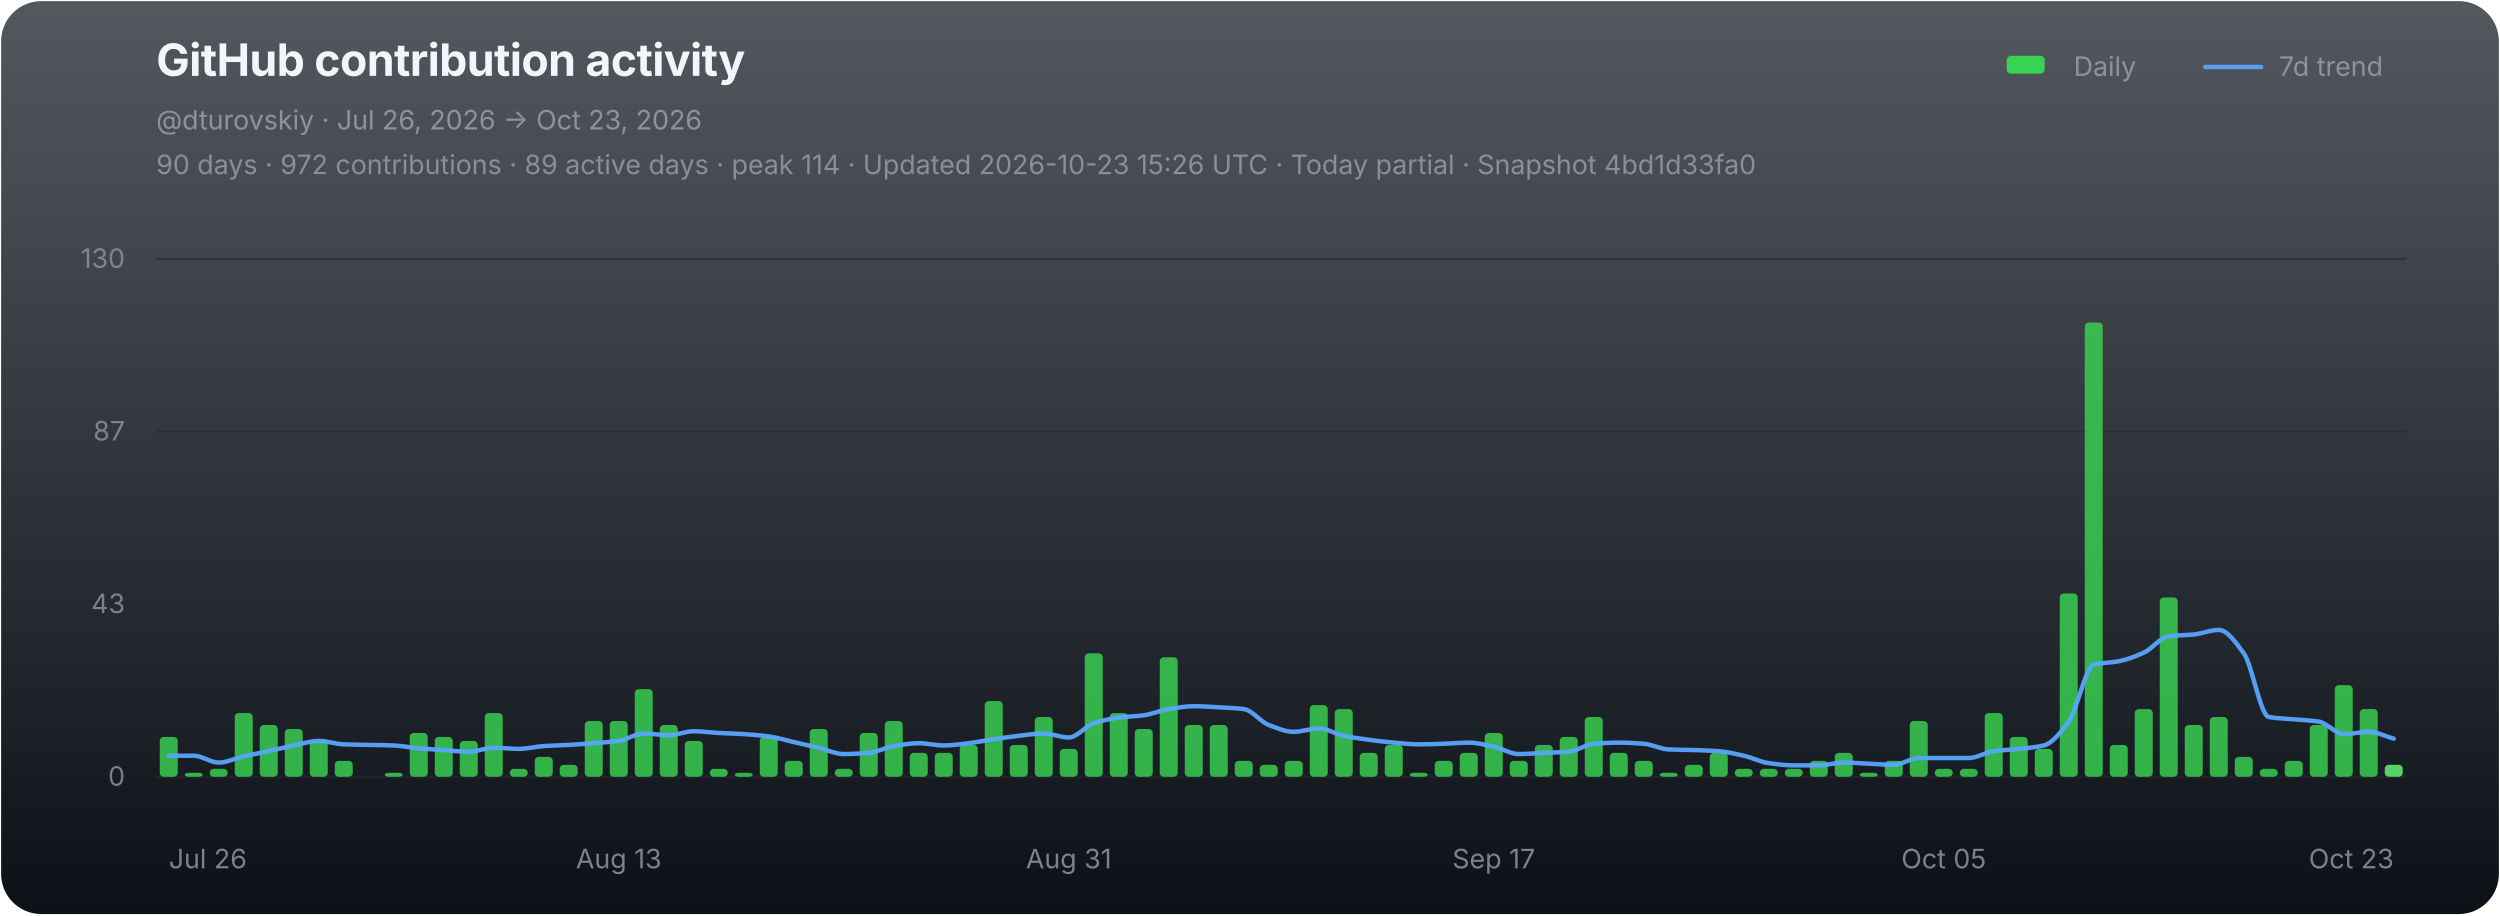
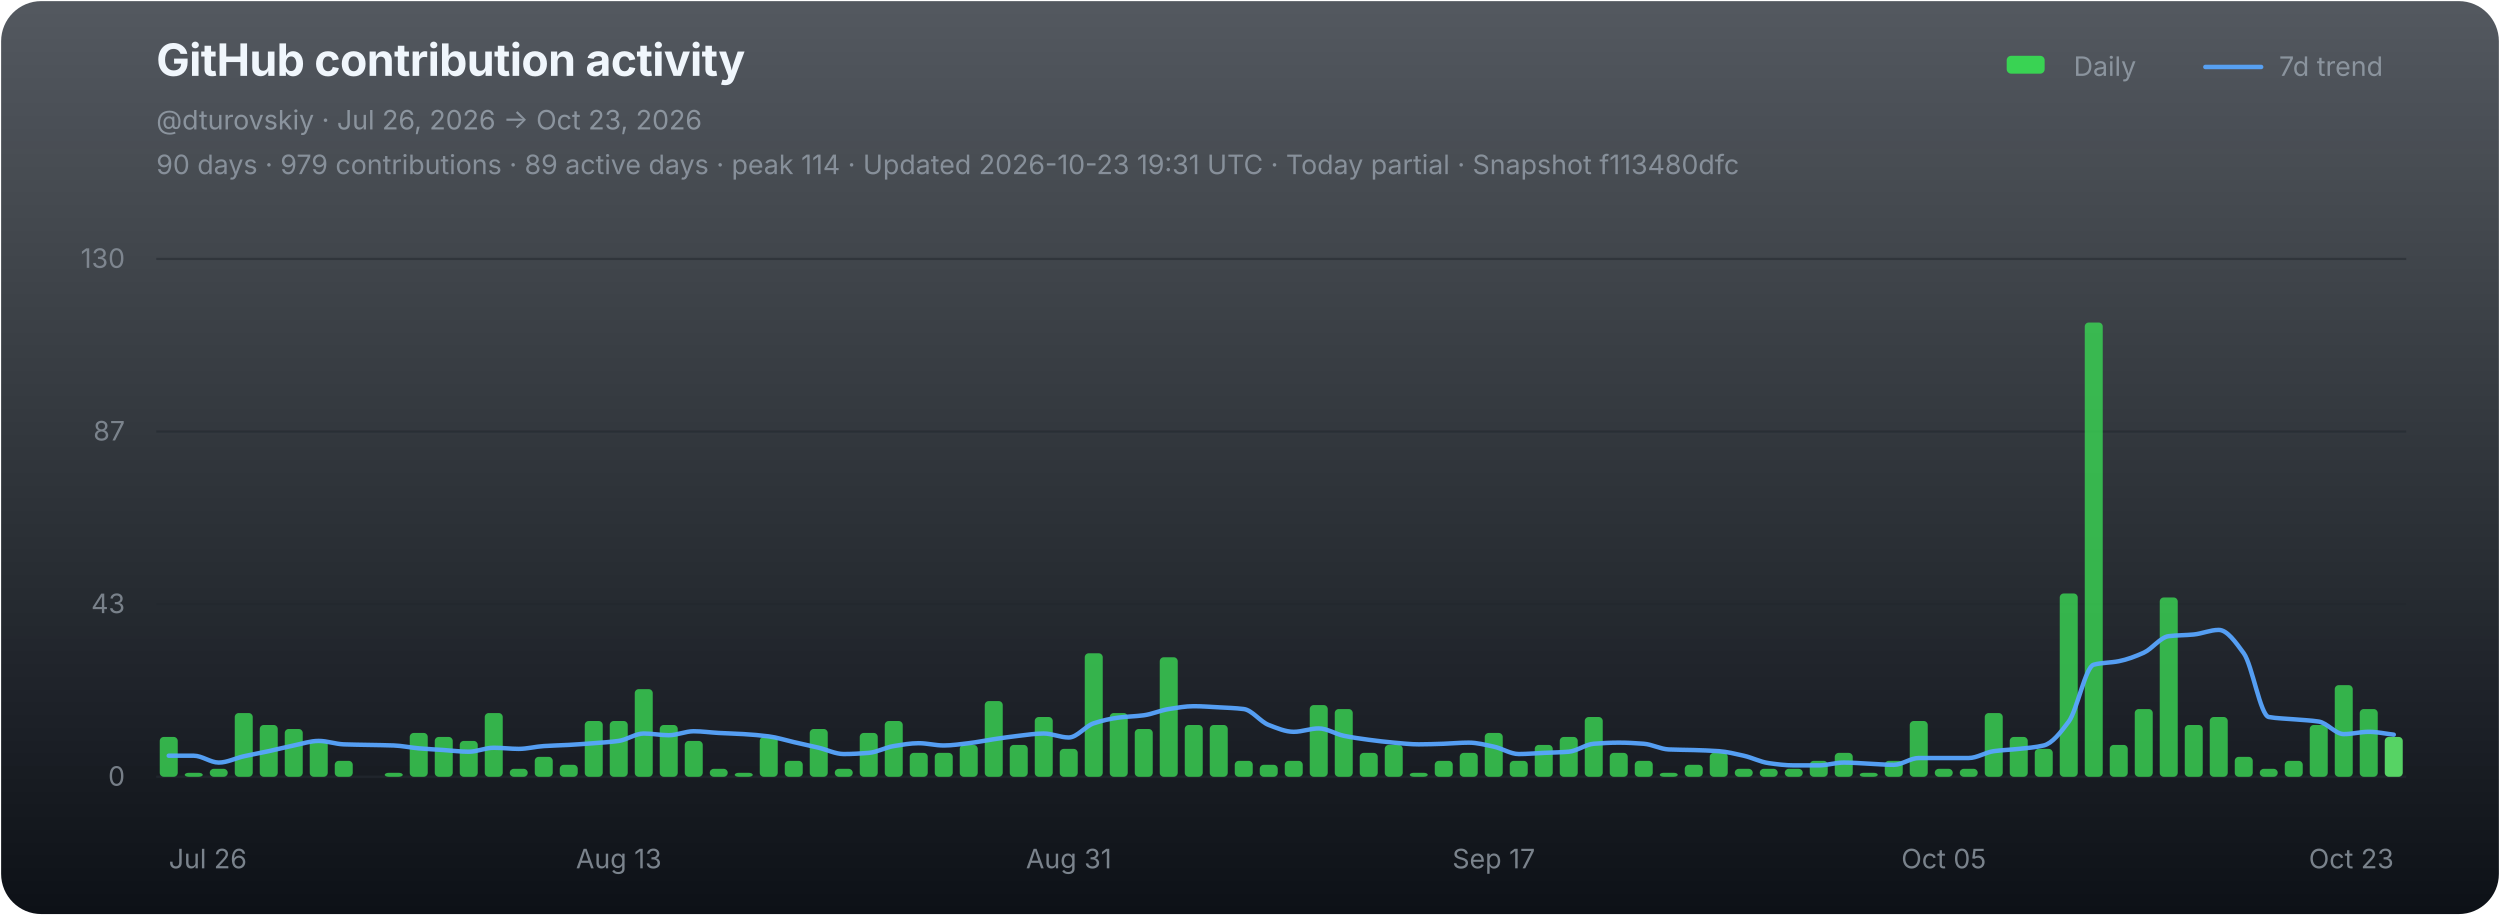
<svg xmlns="http://www.w3.org/2000/svg" width="1120" height="410" viewBox="0 0 1120 410" role="img" aria-labelledby="chart-title chart-desc">
  <defs>
    <linearGradient id="chart-bg" x1="0" y1="0" x2="0" y2="1">
      <stop offset="0" stop-color="#111821" stop-opacity="0.72" />
      <stop offset="1" stop-color="#0d1117" stop-opacity="1" />
    </linearGradient>
  </defs>
  <rect x="0.5" y="0.5" width="1119" height="409" rx="18" fill="url(#chart-bg)" stroke="none" />
  <g font-family="-apple-system,BlinkMacSystemFont,'Segoe UI',sans-serif">
    <text x="70" y="34" fill="#f0f6fc" font-size="20" font-weight="700" letter-spacing="-0.25">GitHub contribution activity</text>
    <text x="70" y="58" fill="#8b949e" font-size="12">@dturovskiy · Jul 26, 2026 → Oct 23, 2026</text>
-     <text x="70" y="78" fill="#8b949e" font-size="12" opacity="0.94">90 days · 972 contributions · 89 active days · peak 114 · Updated 2026-10-23 15:26 UTC · Today partial · Snapshot 4bd1d33fa0</text>
+     <text x="70" y="78" fill="#8b949e" font-size="12" opacity="0.94">90 days · 979 contributions · 89 active days · peak 114 · Updated 2026-10-23 19:31 UTC · Today partial · Snapshot f113480dfc</text>
    <g transform="translate(896,30)" font-size="12" fill="#8b949e">
      <rect x="3" y="-5" width="17" height="8" rx="2" fill="#39d353" />
      <text x="33" y="4">Daily</text>
      <line x1="92" y1="0" x2="117" y2="0" stroke="#58a6ff" stroke-width="2" stroke-linecap="round" opacity="0.92" />
      <text x="125" y="4">7d trend</text>
    </g>
    <line x1="70" y1="116.00" x2="1078" y2="116.00" stroke="#21262d" stroke-width="1" opacity="0.52" />
    <text x="56" y="120.00" fill="#8b949e" font-size="12" text-anchor="end" opacity="0.82">130</text>
    <line x1="70" y1="193.33" x2="1078" y2="193.33" stroke="#21262d" stroke-width="1" opacity="0.52" />
    <text x="56" y="197.33" fill="#8b949e" font-size="12" text-anchor="end" opacity="0.82">87</text>
    <line x1="70" y1="270.67" x2="1078" y2="270.67" stroke="#21262d" stroke-width="1" opacity="0.52" />
    <text x="56" y="274.67" fill="#8b949e" font-size="12" text-anchor="end" opacity="0.82">43</text>
    <line x1="70" y1="348.00" x2="1078" y2="348.00" stroke="#21262d" stroke-width="1" opacity="0.9" />
    <text x="56" y="352.00" fill="#8b949e" font-size="12" text-anchor="end" opacity="0.82">0</text>
    <g data-chart-series="daily-bars">
      <rect data-series="daily" x="71.57" y="330.15" width="8.06" height="17.85" rx="1.8" fill="#39d353" opacity="0.82" />
      <rect data-series="daily" x="82.77" y="346.21" width="8.06" height="1.79" rx="1.8" fill="#39d353" opacity="0.82" />
      <rect data-series="daily" x="93.97" y="344.43" width="8.06" height="3.57" rx="1.8" fill="#39d353" opacity="0.82" />
      <rect data-series="daily" x="105.17" y="319.44" width="8.06" height="28.56" rx="1.8" fill="#39d353" opacity="0.82" />
      <rect data-series="daily" x="116.37" y="324.79" width="8.06" height="23.21" rx="1.8" fill="#39d353" opacity="0.82" />
      <rect data-series="daily" x="127.57" y="326.58" width="8.06" height="21.42" rx="1.8" fill="#39d353" opacity="0.82" />
      <rect data-series="daily" x="138.77" y="331.93" width="8.06" height="16.07" rx="1.8" fill="#39d353" opacity="0.82" />
      <rect data-series="daily" x="149.97" y="340.86" width="8.06" height="7.14" rx="1.8" fill="#39d353" opacity="0.82" />
      <rect data-series="daily" x="172.37" y="346.21" width="8.06" height="1.79" rx="1.8" fill="#39d353" opacity="0.82" />
      <rect data-series="daily" x="183.57" y="328.36" width="8.06" height="19.64" rx="1.8" fill="#39d353" opacity="0.82" />
      <rect data-series="daily" x="194.77" y="330.15" width="8.06" height="17.85" rx="1.8" fill="#39d353" opacity="0.82" />
      <rect data-series="daily" x="205.97" y="331.93" width="8.06" height="16.07" rx="1.8" fill="#39d353" opacity="0.82" />
      <rect data-series="daily" x="217.17" y="319.44" width="8.06" height="28.56" rx="1.8" fill="#39d353" opacity="0.82" />
      <rect data-series="daily" x="228.37" y="344.43" width="8.06" height="3.57" rx="1.8" fill="#39d353" opacity="0.82" />
      <rect data-series="daily" x="239.57" y="339.07" width="8.06" height="8.93" rx="1.8" fill="#39d353" opacity="0.82" />
      <rect data-series="daily" x="250.77" y="342.64" width="8.06" height="5.36" rx="1.8" fill="#39d353" opacity="0.82" />
      <rect data-series="daily" x="261.97" y="323.01" width="8.06" height="24.99" rx="1.8" fill="#39d353" opacity="0.82" />
      <rect data-series="daily" x="273.17" y="323.01" width="8.06" height="24.99" rx="1.8" fill="#39d353" opacity="0.82" />
      <rect data-series="daily" x="284.37" y="308.73" width="8.06" height="39.27" rx="1.8" fill="#39d353" opacity="0.82" />
      <rect data-series="daily" x="295.57" y="324.79" width="8.06" height="23.21" rx="1.8" fill="#39d353" opacity="0.82" />
      <rect data-series="daily" x="306.77" y="331.93" width="8.06" height="16.07" rx="1.8" fill="#39d353" opacity="0.82" />
      <rect data-series="daily" x="317.97" y="344.43" width="8.06" height="3.57" rx="1.8" fill="#39d353" opacity="0.82" />
      <rect data-series="daily" x="329.17" y="346.21" width="8.06" height="1.79" rx="1.8" fill="#39d353" opacity="0.82" />
      <rect data-series="daily" x="340.37" y="330.15" width="8.06" height="17.85" rx="1.8" fill="#39d353" opacity="0.82" />
      <rect data-series="daily" x="351.57" y="340.86" width="8.06" height="7.14" rx="1.8" fill="#39d353" opacity="0.82" />
      <rect data-series="daily" x="362.77" y="326.58" width="8.06" height="21.42" rx="1.8" fill="#39d353" opacity="0.82" />
      <rect data-series="daily" x="373.97" y="344.43" width="8.06" height="3.57" rx="1.8" fill="#39d353" opacity="0.82" />
      <rect data-series="daily" x="385.17" y="328.36" width="8.06" height="19.64" rx="1.8" fill="#39d353" opacity="0.82" />
      <rect data-series="daily" x="396.37" y="323.01" width="8.06" height="24.99" rx="1.8" fill="#39d353" opacity="0.82" />
      <rect data-series="daily" x="407.57" y="337.29" width="8.06" height="10.71" rx="1.8" fill="#39d353" opacity="0.82" />
      <rect data-series="daily" x="418.77" y="337.29" width="8.06" height="10.71" rx="1.8" fill="#39d353" opacity="0.82" />
      <rect data-series="daily" x="429.97" y="333.72" width="8.06" height="14.28" rx="1.8" fill="#39d353" opacity="0.82" />
      <rect data-series="daily" x="441.17" y="314.08" width="8.06" height="33.92" rx="1.8" fill="#39d353" opacity="0.82" />
      <rect data-series="daily" x="452.37" y="333.72" width="8.06" height="14.28" rx="1.8" fill="#39d353" opacity="0.82" />
      <rect data-series="daily" x="463.57" y="321.22" width="8.06" height="26.78" rx="1.8" fill="#39d353" opacity="0.82" />
      <rect data-series="daily" x="474.77" y="335.5" width="8.06" height="12.5" rx="1.8" fill="#39d353" opacity="0.82" />
      <rect data-series="daily" x="485.97" y="292.66" width="8.06" height="55.34" rx="1.8" fill="#39d353" opacity="0.82" />
      <rect data-series="daily" x="497.17" y="319.44" width="8.06" height="28.56" rx="1.8" fill="#39d353" opacity="0.82" />
      <rect data-series="daily" x="508.37" y="326.58" width="8.06" height="21.42" rx="1.8" fill="#39d353" opacity="0.82" />
      <rect data-series="daily" x="519.57" y="294.45" width="8.06" height="53.55" rx="1.8" fill="#39d353" opacity="0.82" />
      <rect data-series="daily" x="530.77" y="324.79" width="8.06" height="23.21" rx="1.8" fill="#39d353" opacity="0.82" />
      <rect data-series="daily" x="541.97" y="324.79" width="8.06" height="23.21" rx="1.8" fill="#39d353" opacity="0.82" />
      <rect data-series="daily" x="553.17" y="340.86" width="8.06" height="7.14" rx="1.8" fill="#39d353" opacity="0.82" />
      <rect data-series="daily" x="564.37" y="342.64" width="8.06" height="5.36" rx="1.8" fill="#39d353" opacity="0.82" />
      <rect data-series="daily" x="575.57" y="340.86" width="8.06" height="7.14" rx="1.8" fill="#39d353" opacity="0.82" />
      <rect data-series="daily" x="586.77" y="315.87" width="8.06" height="32.13" rx="1.8" fill="#39d353" opacity="0.82" />
      <rect data-series="daily" x="597.97" y="317.65" width="8.06" height="30.35" rx="1.8" fill="#39d353" opacity="0.82" />
      <rect data-series="daily" x="609.17" y="337.29" width="8.06" height="10.71" rx="1.8" fill="#39d353" opacity="0.82" />
      <rect data-series="daily" x="620.37" y="333.72" width="8.06" height="14.28" rx="1.8" fill="#39d353" opacity="0.82" />
      <rect data-series="daily" x="631.57" y="346.21" width="8.06" height="1.79" rx="1.8" fill="#39d353" opacity="0.82" />
      <rect data-series="daily" x="642.77" y="340.86" width="8.06" height="7.14" rx="1.8" fill="#39d353" opacity="0.82" />
      <rect data-series="daily" x="653.97" y="337.29" width="8.06" height="10.71" rx="1.8" fill="#39d353" opacity="0.82" />
      <rect data-series="daily" x="665.17" y="328.36" width="8.06" height="19.64" rx="1.8" fill="#39d353" opacity="0.82" />
      <rect data-series="daily" x="676.37" y="340.86" width="8.06" height="7.14" rx="1.8" fill="#39d353" opacity="0.82" />
      <rect data-series="daily" x="687.57" y="333.72" width="8.06" height="14.28" rx="1.8" fill="#39d353" opacity="0.82" />
      <rect data-series="daily" x="698.77" y="330.15" width="8.06" height="17.85" rx="1.8" fill="#39d353" opacity="0.82" />
      <rect data-series="daily" x="709.97" y="321.22" width="8.06" height="26.78" rx="1.8" fill="#39d353" opacity="0.82" />
      <rect data-series="daily" x="721.17" y="337.29" width="8.06" height="10.71" rx="1.8" fill="#39d353" opacity="0.82" />
      <rect data-series="daily" x="732.37" y="340.86" width="8.06" height="7.14" rx="1.8" fill="#39d353" opacity="0.82" />
      <rect data-series="daily" x="743.57" y="346.21" width="8.06" height="1.79" rx="1.8" fill="#39d353" opacity="0.82" />
      <rect data-series="daily" x="754.77" y="342.64" width="8.06" height="5.36" rx="1.8" fill="#39d353" opacity="0.82" />
      <rect data-series="daily" x="765.97" y="337.29" width="8.06" height="10.71" rx="1.8" fill="#39d353" opacity="0.82" />
      <rect data-series="daily" x="777.17" y="344.43" width="8.06" height="3.57" rx="1.8" fill="#39d353" opacity="0.82" />
      <rect data-series="daily" x="788.37" y="344.43" width="8.06" height="3.57" rx="1.8" fill="#39d353" opacity="0.82" />
      <rect data-series="daily" x="799.57" y="344.43" width="8.06" height="3.57" rx="1.8" fill="#39d353" opacity="0.82" />
      <rect data-series="daily" x="810.77" y="340.86" width="8.06" height="7.14" rx="1.8" fill="#39d353" opacity="0.82" />
      <rect data-series="daily" x="821.97" y="337.29" width="8.06" height="10.71" rx="1.8" fill="#39d353" opacity="0.82" />
      <rect data-series="daily" x="833.17" y="346.21" width="8.06" height="1.79" rx="1.8" fill="#39d353" opacity="0.82" />
      <rect data-series="daily" x="844.37" y="340.86" width="8.06" height="7.14" rx="1.8" fill="#39d353" opacity="0.82" />
      <rect data-series="daily" x="855.57" y="323.01" width="8.06" height="24.99" rx="1.8" fill="#39d353" opacity="0.82" />
      <rect data-series="daily" x="866.77" y="344.43" width="8.06" height="3.57" rx="1.8" fill="#39d353" opacity="0.82" />
      <rect data-series="daily" x="877.97" y="344.43" width="8.06" height="3.57" rx="1.8" fill="#39d353" opacity="0.82" />
      <rect data-series="daily" x="889.17" y="319.44" width="8.06" height="28.56" rx="1.8" fill="#39d353" opacity="0.82" />
      <rect data-series="daily" x="900.37" y="330.15" width="8.06" height="17.85" rx="1.8" fill="#39d353" opacity="0.82" />
      <rect data-series="daily" x="911.57" y="335.5" width="8.06" height="12.5" rx="1.8" fill="#39d353" opacity="0.82" />
      <rect data-series="daily" x="922.77" y="265.88" width="8.06" height="82.12" rx="1.8" fill="#39d353" opacity="0.82" />
      <rect data-series="daily" x="933.97" y="144.49" width="8.06" height="203.51" rx="1.8" fill="#39d353" opacity="0.82" />
      <rect data-series="daily" x="945.17" y="333.72" width="8.06" height="14.28" rx="1.8" fill="#39d353" opacity="0.82" />
      <rect data-series="daily" x="956.37" y="317.65" width="8.06" height="30.35" rx="1.8" fill="#39d353" opacity="0.82" />
      <rect data-series="daily" x="967.57" y="267.67" width="8.06" height="80.33" rx="1.8" fill="#39d353" opacity="0.82" />
      <rect data-series="daily" x="978.77" y="324.79" width="8.06" height="23.21" rx="1.8" fill="#39d353" opacity="0.82" />
      <rect data-series="daily" x="989.97" y="321.22" width="8.06" height="26.78" rx="1.8" fill="#39d353" opacity="0.82" />
      <rect data-series="daily" x="1001.17" y="339.07" width="8.06" height="8.93" rx="1.8" fill="#39d353" opacity="0.82" />
      <rect data-series="daily" x="1012.37" y="344.43" width="8.06" height="3.57" rx="1.8" fill="#39d353" opacity="0.82" />
      <rect data-series="daily" x="1023.57" y="340.86" width="8.06" height="7.14" rx="1.8" fill="#39d353" opacity="0.82" />
      <rect data-series="daily" x="1034.77" y="324.79" width="8.06" height="23.21" rx="1.8" fill="#39d353" opacity="0.82" />
      <rect data-series="daily" x="1045.97" y="306.94" width="8.06" height="41.06" rx="1.8" fill="#39d353" opacity="0.82" />
      <rect data-series="daily" x="1057.17" y="317.65" width="8.06" height="30.35" rx="1.8" fill="#39d353" opacity="0.82" />
-       <rect data-series="daily" x="1068.37" y="342.64" width="8.06" height="5.36" rx="1.8" fill="#56d364" opacity="1" />
+       <rect data-series="daily" x="1068.37" y="330.15" width="8.06" height="17.85" rx="1.8" fill="#56d364" opacity="1" />
    </g>
-     <path data-series="trend" d="M 75.60 338.56 C 79.33 338.56, 83.07 338.56, 86.80 338.56 C 90.53 338.56, 94.27 341.63, 98.00 341.63 C 101.73 341.63, 105.47 339.67, 109.20 338.82 C 112.93 337.98, 116.67 337.33, 120.40 336.52 C 124.13 335.71, 127.87 334.72, 131.60 333.97 C 135.33 333.21, 139.07 331.93, 142.80 331.93 C 146.53 331.93, 150.27 333.33, 154.00 333.47 C 157.73 333.61, 161.47 333.64, 165.20 333.72 C 168.93 333.80, 172.67 333.83, 176.40 333.97 C 180.13 334.11, 183.87 334.93, 187.60 335.25 C 191.33 335.57, 195.07 335.77, 198.80 336.02 C 202.53 336.27, 206.27 336.77, 210.00 336.77 C 213.73 336.77, 217.47 334.99, 221.20 334.99 C 224.93 334.99, 228.67 335.50, 232.40 335.50 C 236.13 335.50, 239.87 334.48, 243.60 334.24 C 247.33 333.99, 251.07 333.92, 254.80 333.72 C 258.53 333.51, 262.27 333.24, 266.00 332.95 C 269.73 332.66, 273.47 332.45, 277.20 331.93 C 280.93 331.41, 284.67 328.61, 288.40 328.61 C 292.13 328.61, 295.87 329.38, 299.60 329.38 C 303.33 329.38, 307.07 327.60, 310.80 327.60 C 314.53 327.60, 318.27 328.16, 322.00 328.36 C 325.73 328.57, 329.47 328.65, 333.20 328.88 C 336.93 329.11, 340.67 329.41, 344.40 329.90 C 348.13 330.38, 351.87 331.60, 355.60 332.45 C 359.33 333.30, 363.07 334.10, 366.80 334.99 C 370.53 335.88, 374.27 337.81, 378.00 337.81 C 381.73 337.81, 385.47 337.58, 389.20 337.29 C 392.93 336.99, 396.67 334.84, 400.40 334.24 C 404.13 333.63, 407.87 332.95, 411.60 332.95 C 415.33 332.95, 419.07 333.97, 422.80 333.97 C 426.53 333.97, 430.27 333.38, 434.00 332.95 C 437.73 332.52, 441.47 331.72, 445.20 331.17 C 448.93 330.62, 452.67 330.04, 456.40 329.63 C 460.13 329.22, 463.87 328.61, 467.60 328.61 C 471.33 328.61, 475.07 330.40, 478.80 330.40 C 482.53 330.40, 486.27 325.24, 490.00 324.03 C 493.73 322.81, 497.47 321.96, 501.20 321.47 C 504.93 320.99, 508.67 320.95, 512.40 320.45 C 516.13 319.96, 519.87 318.23, 523.60 317.65 C 527.33 317.07, 531.07 316.38, 534.80 316.38 C 538.53 316.38, 542.27 316.68, 546.00 316.88 C 549.73 317.09, 553.47 317.19, 557.20 317.65 C 560.93 318.11, 564.67 323.37, 568.40 324.79 C 572.13 326.22, 575.87 327.85, 579.60 327.85 C 583.33 327.85, 587.07 326.33, 590.80 326.33 C 594.53 326.33, 598.27 328.86, 602.00 329.63 C 605.73 330.40, 609.47 330.92, 613.20 331.42 C 616.93 331.91, 620.67 332.38, 624.40 332.70 C 628.13 333.02, 631.87 333.47, 635.60 333.47 C 639.33 333.47, 643.07 333.32, 646.80 333.20 C 650.53 333.08, 654.27 332.70, 658.00 332.70 C 661.73 332.70, 665.47 333.71, 669.20 334.49 C 672.93 335.26, 676.67 337.81, 680.40 337.81 C 684.13 337.81, 687.87 337.46, 691.60 337.29 C 695.33 337.12, 699.07 337.07, 702.80 336.77 C 706.53 336.47, 710.27 333.49, 714.00 333.20 C 717.73 332.91, 721.47 332.70, 725.20 332.70 C 728.93 332.70, 732.67 332.92, 736.40 333.20 C 740.13 333.48, 743.87 335.59, 747.60 335.75 C 751.33 335.92, 755.07 335.91, 758.80 336.02 C 762.53 336.14, 766.27 336.25, 770.00 336.52 C 773.73 336.79, 777.47 337.72, 781.20 338.56 C 784.93 339.40, 788.67 341.36, 792.40 341.88 C 796.13 342.40, 799.87 342.89, 803.60 342.89 C 807.33 342.89, 811.07 342.89, 814.80 342.89 C 818.53 342.89, 822.27 341.63, 826.00 341.63 C 829.73 341.63, 833.47 341.96, 837.20 342.13 C 840.93 342.30, 844.67 342.64, 848.40 342.64 C 852.13 342.64, 855.87 339.59, 859.60 339.59 C 863.33 339.59, 867.07 339.59, 870.80 339.59 C 874.53 339.59, 878.27 339.59, 882.00 339.59 C 885.73 339.59, 889.47 337.03, 893.20 336.52 C 896.93 336.01, 900.67 335.91, 904.40 335.50 C 908.13 335.10, 911.87 334.86, 915.60 333.97 C 919.33 333.07, 923.07 328.29, 926.80 323.26 C 930.53 318.23, 934.27 298.73, 938.00 297.77 C 941.73 296.80, 945.47 296.96, 949.20 296.23 C 952.93 295.50, 956.67 294.09, 960.40 292.41 C 964.13 290.73, 967.87 285.46, 971.60 285.00 C 975.33 284.55, 979.07 284.62, 982.80 284.25 C 986.53 283.89, 990.27 282.20, 994.00 282.20 C 997.73 282.20, 1001.47 287.56, 1005.20 292.66 C 1008.93 297.76, 1012.67 320.57, 1016.40 321.22 C 1020.13 321.88, 1023.87 321.90, 1027.60 322.24 C 1031.33 322.58, 1035.07 322.68, 1038.80 323.26 C 1042.53 323.83, 1046.27 328.88, 1050.00 328.88 C 1053.73 328.88, 1057.47 327.85, 1061.20 327.85 C 1064.93 327.85, 1068.67 329.89, 1072.40 330.92" fill="none" stroke="#58a6ff" stroke-width="2" stroke-linejoin="round" stroke-linecap="round" opacity="0.94" vector-effect="non-scaling-stroke" />
+     <path data-series="trend" d="M 75.60 338.56 C 79.33 338.56, 83.07 338.56, 86.80 338.56 C 90.53 338.56, 94.27 341.63, 98.00 341.63 C 101.73 341.63, 105.47 339.67, 109.20 338.82 C 112.93 337.98, 116.67 337.33, 120.40 336.52 C 124.13 335.71, 127.87 334.72, 131.60 333.97 C 135.33 333.21, 139.07 331.93, 142.80 331.93 C 146.53 331.93, 150.27 333.33, 154.00 333.47 C 157.73 333.61, 161.47 333.64, 165.20 333.72 C 168.93 333.80, 172.67 333.83, 176.40 333.97 C 180.13 334.11, 183.87 334.93, 187.60 335.25 C 191.33 335.57, 195.07 335.77, 198.80 336.02 C 202.53 336.27, 206.27 336.77, 210.00 336.77 C 213.73 336.77, 217.47 334.99, 221.20 334.99 C 224.93 334.99, 228.67 335.50, 232.40 335.50 C 236.13 335.50, 239.87 334.48, 243.60 334.24 C 247.33 333.99, 251.07 333.92, 254.80 333.72 C 258.53 333.51, 262.27 333.24, 266.00 332.95 C 269.73 332.66, 273.47 332.45, 277.20 331.93 C 280.93 331.41, 284.67 328.61, 288.40 328.61 C 292.13 328.61, 295.87 329.38, 299.60 329.38 C 303.33 329.38, 307.07 327.60, 310.80 327.60 C 314.53 327.60, 318.27 328.16, 322.00 328.36 C 325.73 328.57, 329.47 328.65, 333.20 328.88 C 336.93 329.11, 340.67 329.41, 344.40 329.90 C 348.13 330.38, 351.87 331.60, 355.60 332.45 C 359.33 333.30, 363.07 334.10, 366.80 334.99 C 370.53 335.88, 374.27 337.81, 378.00 337.81 C 381.73 337.81, 385.47 337.58, 389.20 337.29 C 392.93 336.99, 396.67 334.84, 400.40 334.24 C 404.13 333.63, 407.87 332.95, 411.60 332.95 C 415.33 332.95, 419.07 333.97, 422.80 333.97 C 426.53 333.97, 430.27 333.38, 434.00 332.95 C 437.73 332.52, 441.47 331.72, 445.20 331.17 C 448.93 330.62, 452.67 330.04, 456.40 329.63 C 460.13 329.22, 463.87 328.61, 467.60 328.61 C 471.33 328.61, 475.07 330.40, 478.80 330.40 C 482.53 330.40, 486.27 325.24, 490.00 324.03 C 493.73 322.81, 497.47 321.96, 501.20 321.47 C 504.93 320.99, 508.67 320.95, 512.40 320.45 C 516.13 319.96, 519.87 318.23, 523.60 317.65 C 527.33 317.07, 531.07 316.38, 534.80 316.38 C 538.53 316.38, 542.27 316.68, 546.00 316.88 C 549.73 317.09, 553.47 317.19, 557.20 317.65 C 560.93 318.11, 564.67 323.37, 568.40 324.79 C 572.13 326.22, 575.87 327.85, 579.60 327.85 C 583.33 327.85, 587.07 326.33, 590.80 326.33 C 594.53 326.33, 598.27 328.86, 602.00 329.63 C 605.73 330.40, 609.47 330.92, 613.20 331.42 C 616.93 331.91, 620.67 332.38, 624.40 332.70 C 628.13 333.02, 631.87 333.47, 635.60 333.47 C 639.33 333.47, 643.07 333.32, 646.80 333.20 C 650.53 333.08, 654.27 332.70, 658.00 332.70 C 661.73 332.70, 665.47 333.71, 669.20 334.49 C 672.93 335.26, 676.67 337.81, 680.40 337.81 C 684.13 337.81, 687.87 337.46, 691.60 337.29 C 695.33 337.12, 699.07 337.07, 702.80 336.77 C 706.53 336.47, 710.27 333.49, 714.00 333.20 C 717.73 332.91, 721.47 332.70, 725.20 332.70 C 728.93 332.70, 732.67 332.92, 736.40 333.20 C 740.13 333.48, 743.87 335.59, 747.60 335.75 C 751.33 335.92, 755.07 335.91, 758.80 336.02 C 762.53 336.14, 766.27 336.25, 770.00 336.52 C 773.73 336.79, 777.47 337.72, 781.20 338.56 C 784.93 339.40, 788.67 341.36, 792.40 341.88 C 796.13 342.40, 799.87 342.89, 803.60 342.89 C 807.33 342.89, 811.07 342.89, 814.80 342.89 C 818.53 342.89, 822.27 341.63, 826.00 341.63 C 829.73 341.63, 833.47 341.96, 837.20 342.13 C 840.93 342.30, 844.67 342.64, 848.40 342.64 C 852.13 342.64, 855.87 339.59, 859.60 339.59 C 863.33 339.59, 867.07 339.59, 870.80 339.59 C 874.53 339.59, 878.27 339.59, 882.00 339.59 C 885.73 339.59, 889.47 337.03, 893.20 336.52 C 896.93 336.01, 900.67 335.91, 904.40 335.50 C 908.13 335.10, 911.87 334.86, 915.60 333.97 C 919.33 333.07, 923.07 328.29, 926.80 323.26 C 930.53 318.23, 934.27 298.73, 938.00 297.77 C 941.73 296.80, 945.47 296.96, 949.20 296.23 C 952.93 295.50, 956.67 294.09, 960.40 292.41 C 964.13 290.73, 967.87 285.46, 971.60 285.00 C 975.33 284.55, 979.07 284.62, 982.80 284.25 C 986.53 283.89, 990.27 282.20, 994.00 282.20 C 997.73 282.20, 1001.47 287.56, 1005.20 292.66 C 1008.93 297.76, 1012.67 320.57, 1016.40 321.22 C 1020.13 321.88, 1023.87 321.90, 1027.60 322.24 C 1031.33 322.58, 1035.07 322.68, 1038.80 323.26 C 1042.53 323.83, 1046.27 328.88, 1050.00 328.88 C 1053.73 328.88, 1057.47 327.85, 1061.20 327.85 C 1064.93 327.85, 1068.67 328.70, 1072.40 329.13" fill="none" stroke="#58a6ff" stroke-width="2" stroke-linejoin="round" stroke-linecap="round" opacity="0.94" vector-effect="non-scaling-stroke" />
    <text x="75.60" y="389" fill="#8b949e" font-size="12" text-anchor="start" opacity="0.86">Jul 26</text>
    <text x="277.20" y="389" fill="#8b949e" font-size="12" text-anchor="middle" opacity="0.86">Aug 13</text>
    <text x="478.80" y="389" fill="#8b949e" font-size="12" text-anchor="middle" opacity="0.86">Aug 31</text>
    <text x="669.20" y="389" fill="#8b949e" font-size="12" text-anchor="middle" opacity="0.86">Sep 17</text>
    <text x="870.80" y="389" fill="#8b949e" font-size="12" text-anchor="middle" opacity="0.86">Oct 05</text>
    <text x="1072.40" y="389" fill="#8b949e" font-size="12" text-anchor="end" opacity="0.86">Oct 23</text>
  </g>
</svg>
